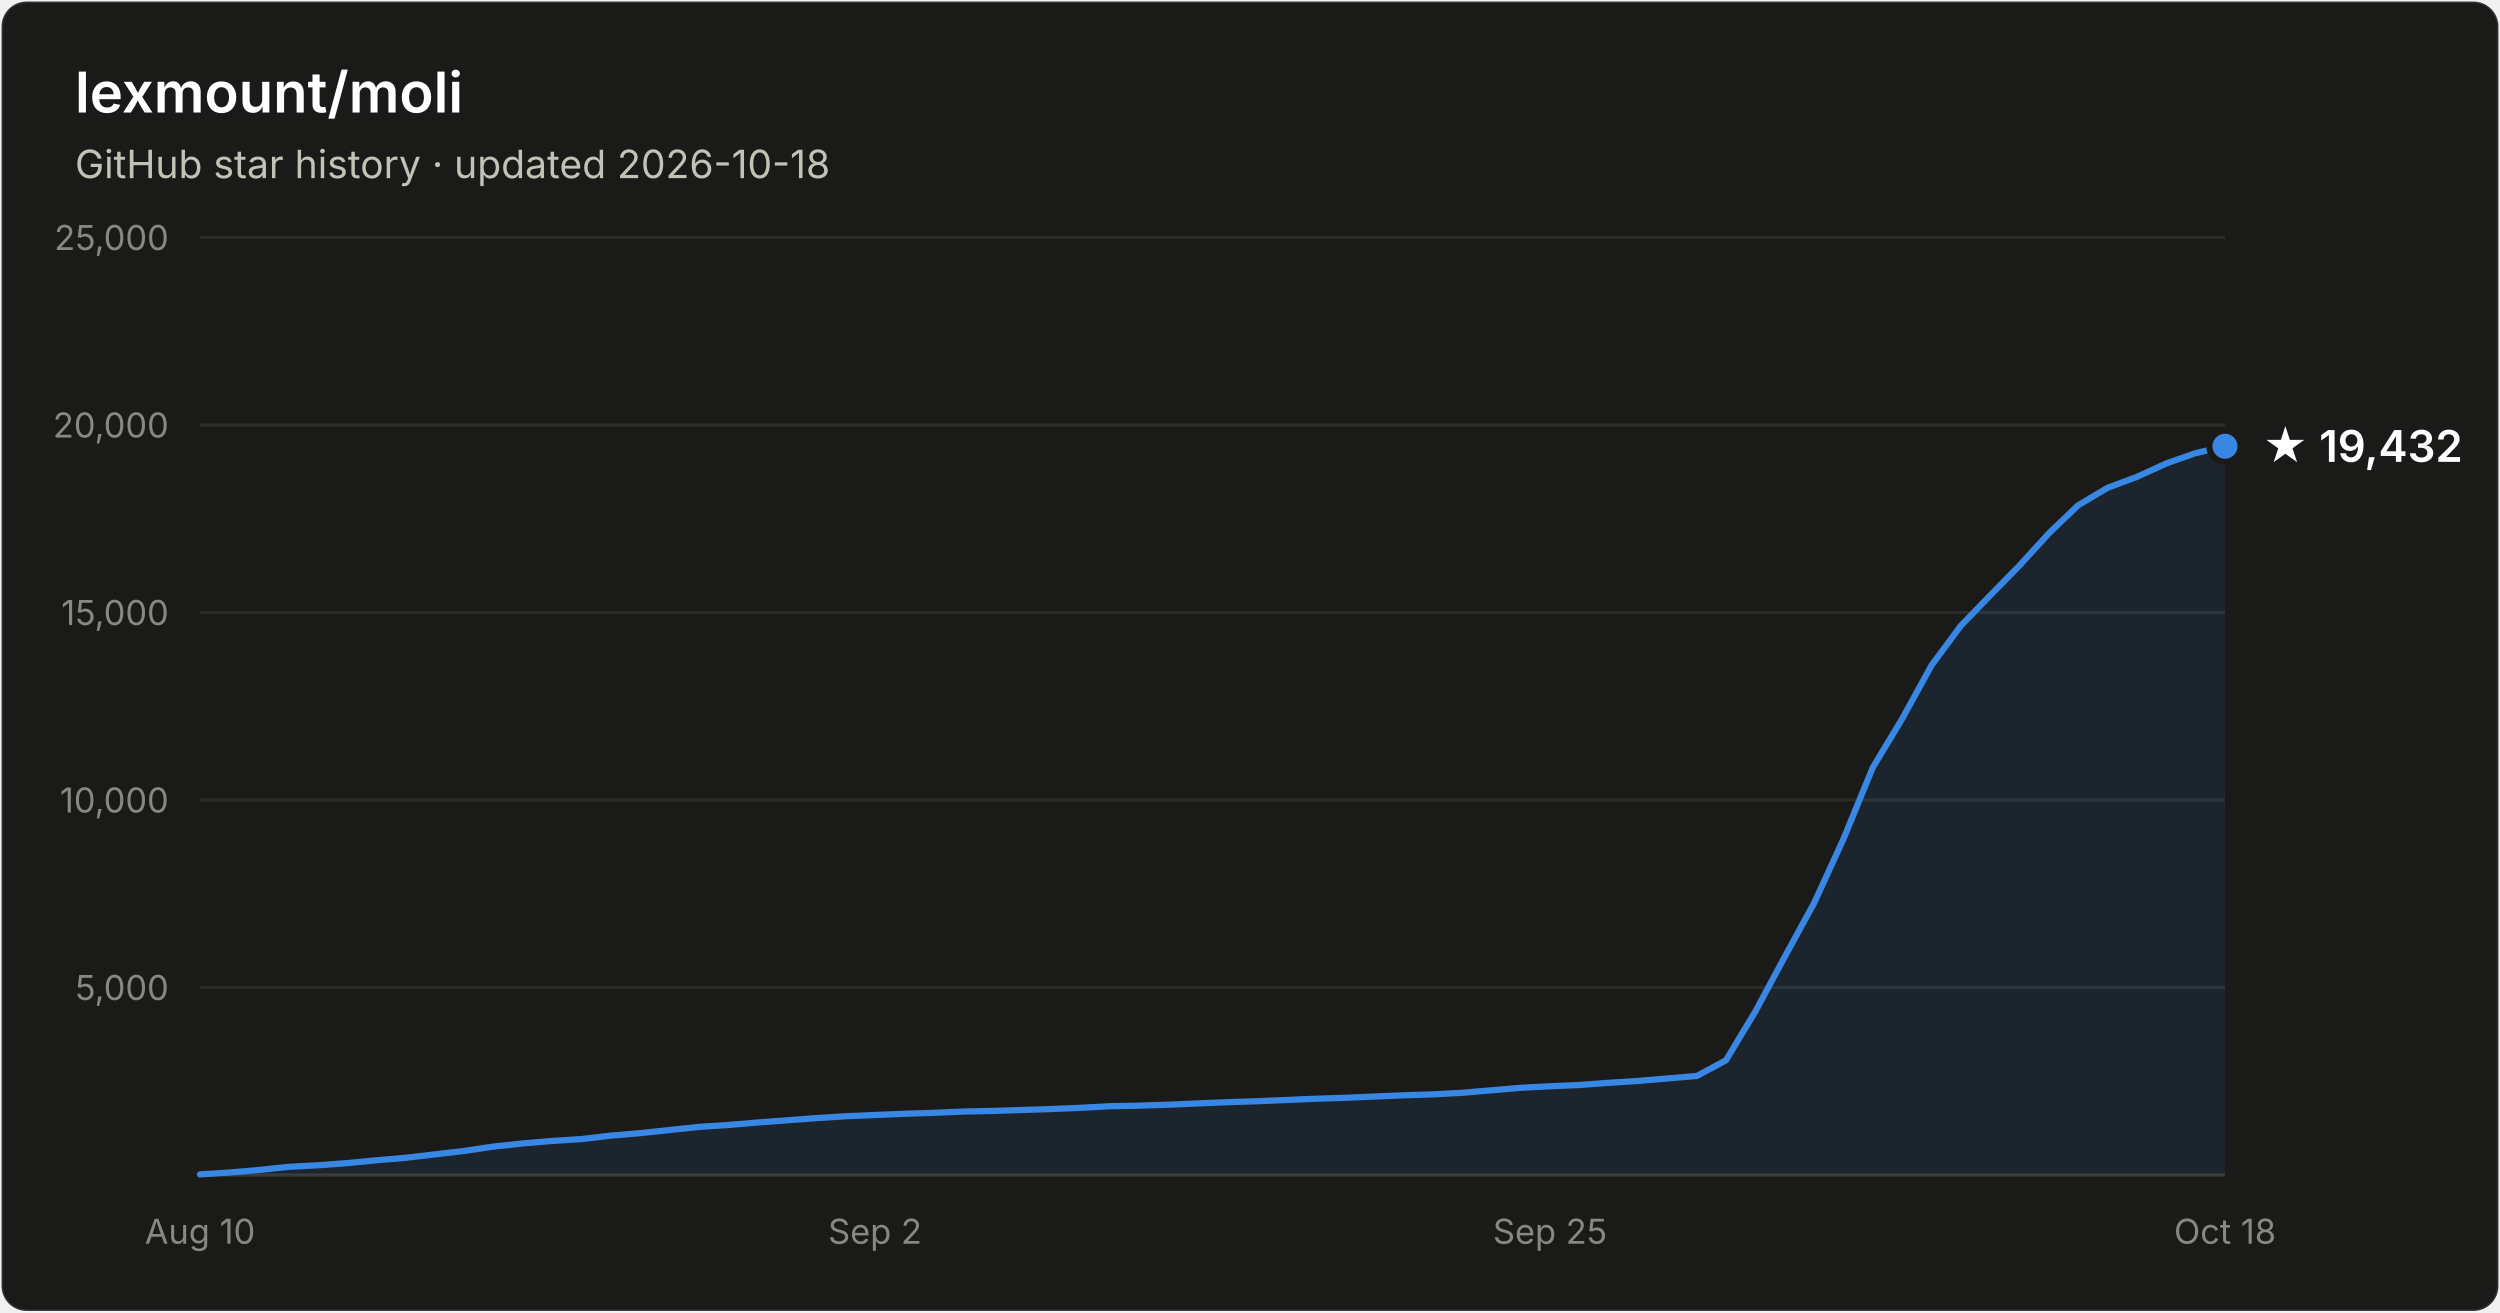
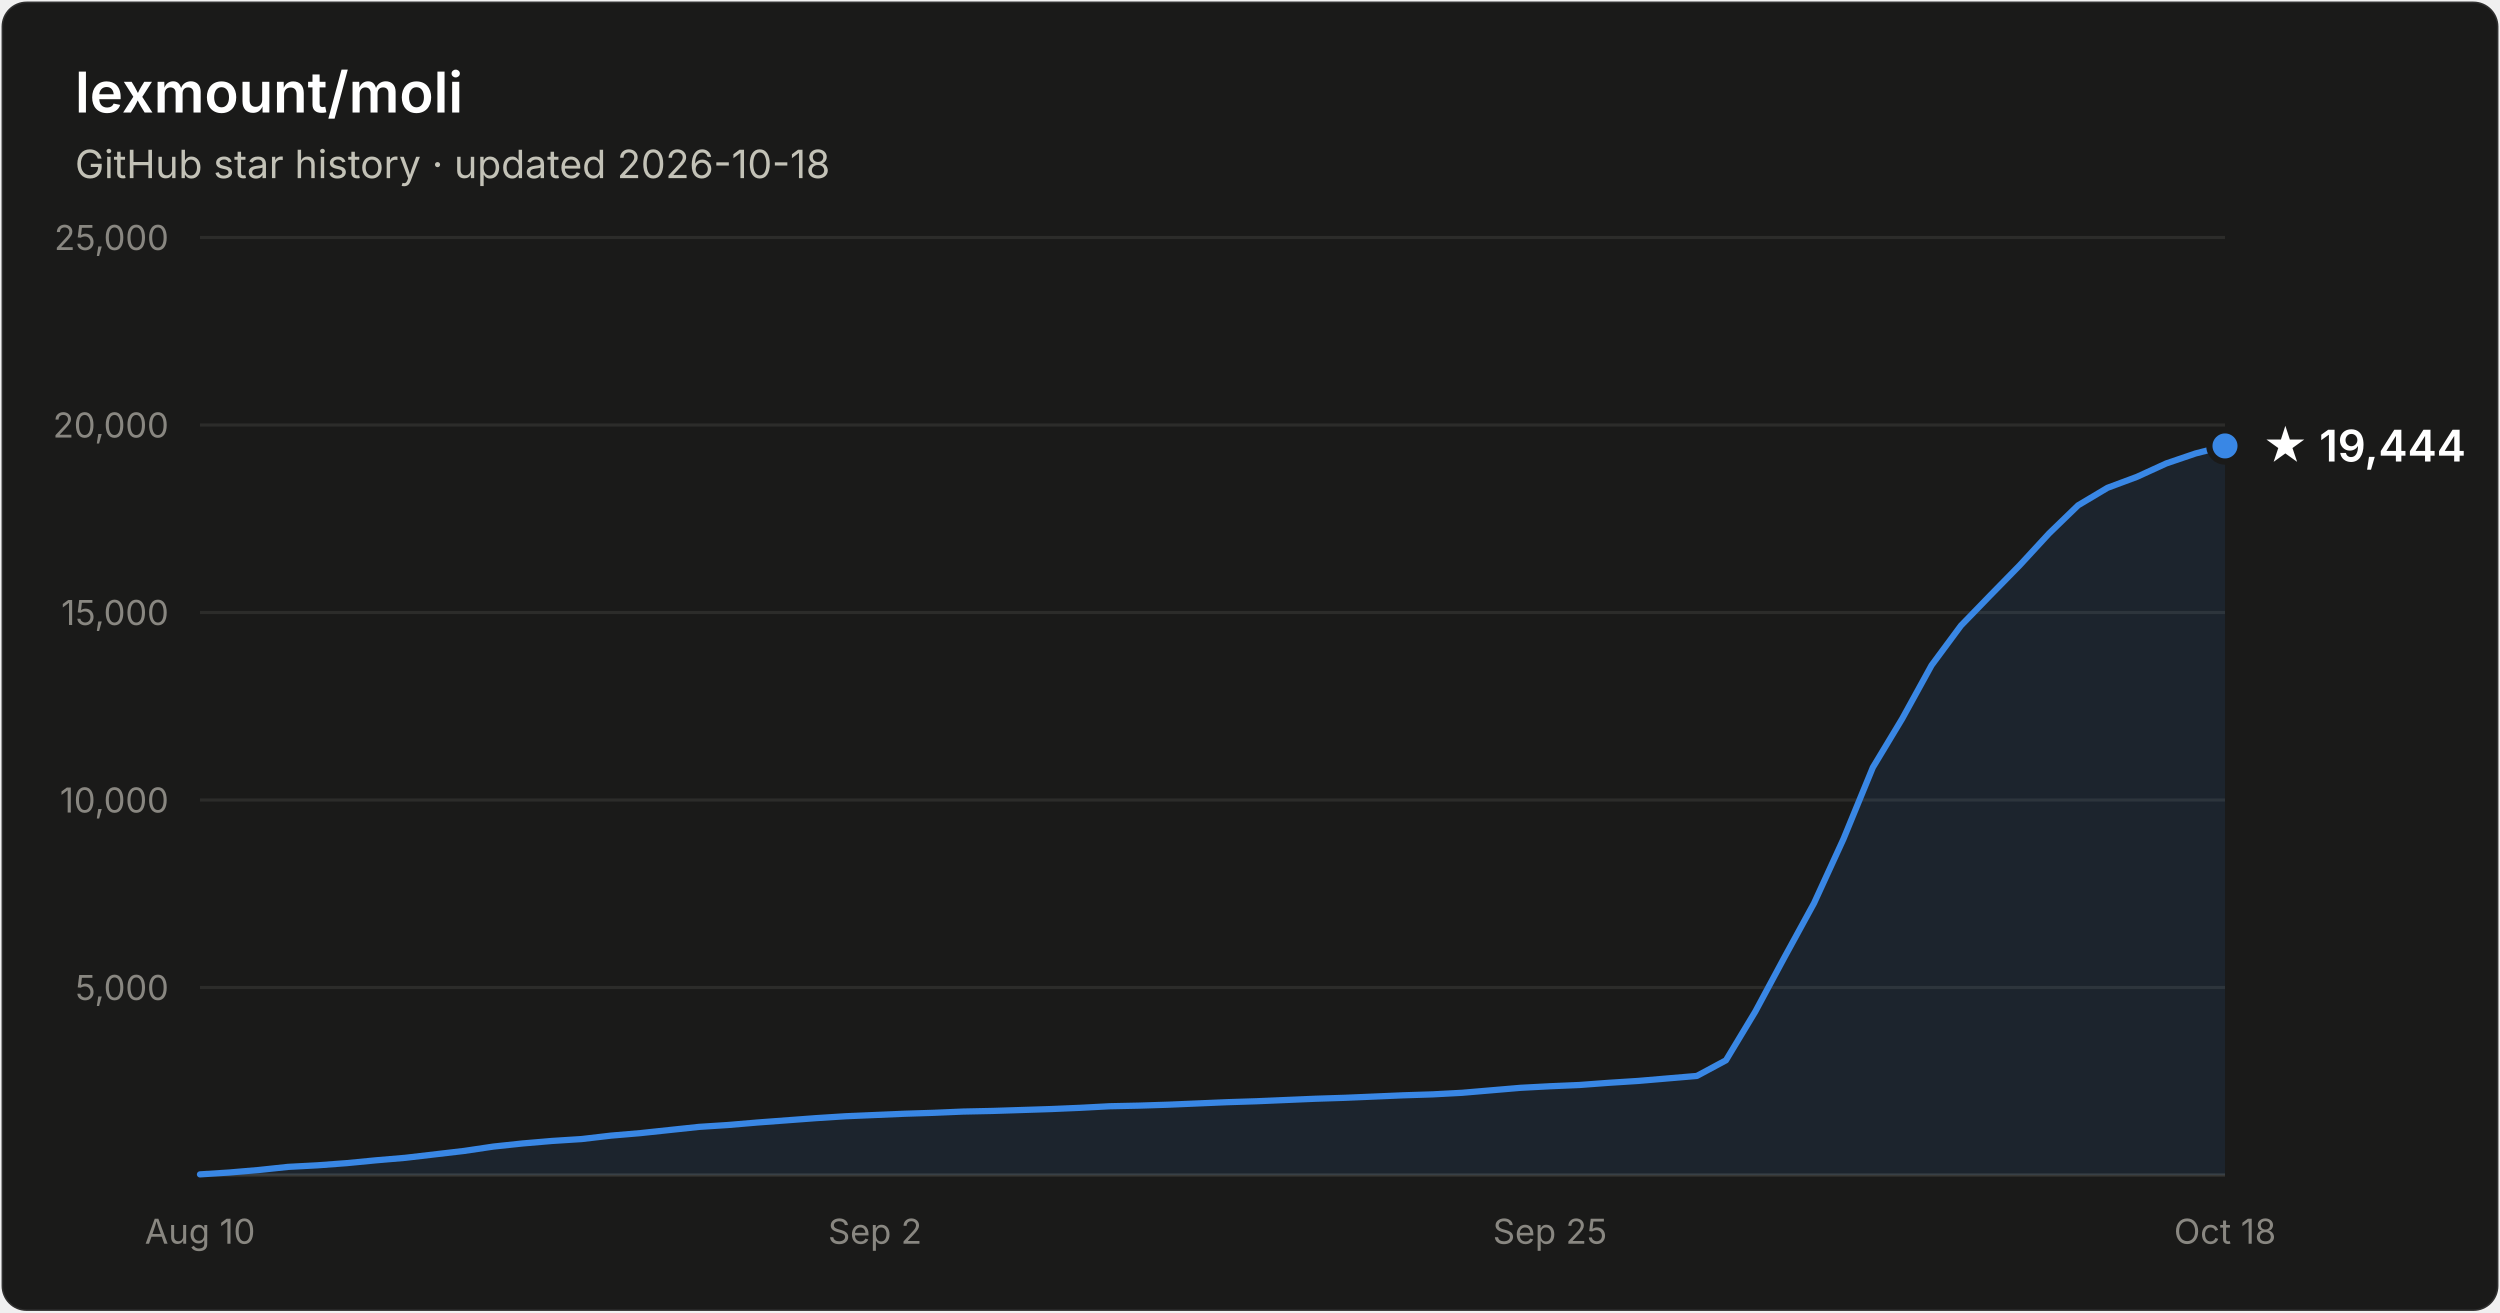
- <svg xmlns="http://www.w3.org/2000/svg" width="800" height="420" viewBox="0 0 800 420" font-family="system-ui, -apple-system, Segoe UI, sans-serif" role="img" aria-label="Star history of lexmount/moli: 19,432 stars as of 2026-10-18">
+ <svg xmlns="http://www.w3.org/2000/svg" width="800" height="420" viewBox="0 0 800 420" font-family="system-ui, -apple-system, Segoe UI, sans-serif" role="img" aria-label="Star history of lexmount/moli: 19,444 stars as of 2026-10-18">
  <rect x="0.5" y="0.5" width="799" height="419" rx="8" fill="#1a1a19" stroke="rgba(255,255,255,0.10)" />
  <text x="24" y="36" fill="#ffffff" font-size="18" font-weight="600">lexmount/moli</text>
  <text x="24" y="57" fill="#c3c2b7" font-size="12.5">GitHub star history · updated 2026-10-18</text>
  <line x1="64" y1="316.0" x2="712" y2="316.0" stroke="#2c2c2a" stroke-width="1" />
  <text x="54" y="320.0" text-anchor="end" fill="#898781" font-size="11" style="font-variant-numeric:tabular-nums">5,000</text>
  <line x1="64" y1="256.0" x2="712" y2="256.0" stroke="#2c2c2a" stroke-width="1" />
  <text x="54" y="260.0" text-anchor="end" fill="#898781" font-size="11" style="font-variant-numeric:tabular-nums">10,000</text>
  <line x1="64" y1="196.0" x2="712" y2="196.0" stroke="#2c2c2a" stroke-width="1" />
  <text x="54" y="200.0" text-anchor="end" fill="#898781" font-size="11" style="font-variant-numeric:tabular-nums">15,000</text>
  <line x1="64" y1="136.0" x2="712" y2="136.0" stroke="#2c2c2a" stroke-width="1" />
  <text x="54" y="140.0" text-anchor="end" fill="#898781" font-size="11" style="font-variant-numeric:tabular-nums">20,000</text>
  <line x1="64" y1="76.0" x2="712" y2="76.0" stroke="#2c2c2a" stroke-width="1" />
  <text x="54" y="80.0" text-anchor="end" fill="#898781" font-size="11" style="font-variant-numeric:tabular-nums">25,000</text>
  <line x1="64" y1="376" x2="712" y2="376" stroke="#383835" stroke-width="1" />
  <text x="64.0" y="398" text-anchor="middle" fill="#898781" font-size="11" style="font-variant-numeric:tabular-nums">Aug 10</text>
  <text x="280.0" y="398" text-anchor="middle" fill="#898781" font-size="11" style="font-variant-numeric:tabular-nums">Sep 2</text>
  <text x="496.0" y="398" text-anchor="middle" fill="#898781" font-size="11" style="font-variant-numeric:tabular-nums">Sep 25</text>
  <text x="712.0" y="398" text-anchor="middle" fill="#898781" font-size="11" style="font-variant-numeric:tabular-nums">Oct 18</text>
-   <path d="M64.0 375.8 L73.4 375.2 L82.8 374.4 L92.2 373.4 L101.6 372.9 L111.0 372.2 L120.3 371.3 L129.7 370.5 L139.1 369.4 L148.5 368.3 L157.9 366.9 L167.3 365.9 L176.7 365.1 L186.1 364.5 L195.5 363.4 L204.9 362.6 L214.3 361.6 L223.7 360.6 L233.0 360.0 L242.4 359.2 L251.8 358.5 L261.2 357.8 L270.6 357.2 L280.0 356.8 L289.4 356.4 L298.8 356.1 L308.2 355.7 L317.6 355.5 L327.0 355.2 L336.3 354.9 L345.7 354.5 L355.1 354.0 L364.5 353.8 L373.9 353.5 L383.3 353.1 L392.7 352.7 L402.1 352.4 L411.5 352.0 L420.9 351.6 L430.3 351.3 L439.7 350.9 L449.0 350.5 L458.4 350.2 L467.8 349.7 L477.2 348.9 L486.6 348.1 L496.0 347.6 L505.4 347.2 L514.8 346.5 L524.2 345.9 L533.6 345.1 L543.0 344.3 L552.3 339.3 L561.7 323.7 L571.1 306.2 L580.5 289.0 L589.9 268.5 L599.3 245.6 L608.7 230.0 L618.1 212.9 L627.5 200.2 L636.9 190.5 L646.3 180.9 L655.7 170.6 L665.0 161.7 L674.4 156.1 L683.8 152.6 L693.2 148.3 L702.6 145.0 L712.0 142.8 L712.0 376 L64.0 376 Z" fill="#3987e5" fill-opacity="0.1" />
-   <path d="M64.0 375.8 L73.4 375.2 L82.8 374.4 L92.2 373.4 L101.6 372.9 L111.0 372.2 L120.3 371.3 L129.7 370.5 L139.1 369.4 L148.5 368.3 L157.9 366.9 L167.3 365.9 L176.7 365.1 L186.1 364.5 L195.5 363.4 L204.9 362.6 L214.3 361.6 L223.7 360.6 L233.0 360.0 L242.4 359.2 L251.8 358.5 L261.2 357.8 L270.6 357.2 L280.0 356.8 L289.4 356.4 L298.8 356.1 L308.2 355.7 L317.6 355.5 L327.0 355.2 L336.3 354.9 L345.7 354.5 L355.1 354.0 L364.5 353.8 L373.9 353.5 L383.3 353.1 L392.7 352.7 L402.1 352.4 L411.5 352.0 L420.9 351.6 L430.3 351.3 L439.7 350.9 L449.0 350.5 L458.4 350.2 L467.8 349.7 L477.2 348.9 L486.6 348.1 L496.0 347.6 L505.4 347.2 L514.8 346.5 L524.2 345.9 L533.6 345.1 L543.0 344.3 L552.3 339.3 L561.7 323.7 L571.1 306.2 L580.5 289.0 L589.9 268.5 L599.3 245.6 L608.7 230.0 L618.1 212.9 L627.5 200.2 L636.9 190.5 L646.3 180.9 L655.7 170.6 L665.0 161.7 L674.4 156.1 L683.8 152.6 L693.2 148.3 L702.6 145.0 L712.0 142.8" fill="none" stroke="#3987e5" stroke-width="2" stroke-linejoin="round" stroke-linecap="round" />
-   <circle cx="712.0" cy="142.8" r="5" fill="#3987e5" stroke="#1a1a19" stroke-width="2" />
-   <text x="724.0" y="147.8" fill="#ffffff" font-size="14" font-weight="600">★ 19,432</text>
+   <path d="M64.0 375.8 L73.4 375.2 L82.8 374.4 L92.2 373.4 L101.6 372.9 L111.0 372.2 L120.3 371.3 L129.7 370.5 L139.1 369.4 L148.5 368.3 L157.9 366.9 L167.3 365.9 L176.7 365.1 L186.1 364.5 L195.5 363.4 L204.9 362.6 L214.3 361.6 L223.7 360.6 L233.0 360.0 L242.4 359.2 L251.8 358.5 L261.2 357.8 L270.6 357.2 L280.0 356.8 L289.4 356.4 L298.8 356.1 L308.2 355.7 L317.6 355.5 L327.0 355.2 L336.3 354.9 L345.7 354.5 L355.1 354.0 L364.5 353.8 L373.9 353.5 L383.3 353.1 L392.7 352.7 L402.1 352.4 L411.5 352.0 L420.9 351.6 L430.3 351.3 L439.7 350.9 L449.0 350.5 L458.4 350.2 L467.8 349.7 L477.2 348.9 L486.6 348.1 L496.0 347.6 L505.4 347.2 L514.8 346.5 L524.2 345.9 L533.6 345.1 L543.0 344.3 L552.3 339.3 L561.7 323.7 L571.1 306.2 L580.5 289.0 L589.9 268.5 L599.3 245.6 L608.7 230.0 L618.1 212.9 L627.5 200.2 L636.9 190.5 L646.3 180.9 L655.7 170.7 L665.0 161.7 L674.4 156.1 L683.8 152.6 L693.2 148.3 L702.6 145.1 L712.0 142.7 L712.0 376 L64.0 376 Z" fill="#3987e5" fill-opacity="0.1" />
+   <path d="M64.0 375.8 L73.4 375.2 L82.8 374.4 L92.2 373.4 L101.6 372.9 L111.0 372.2 L120.3 371.3 L129.7 370.5 L139.1 369.4 L148.5 368.3 L157.9 366.9 L167.3 365.9 L176.7 365.1 L186.1 364.5 L195.5 363.4 L204.9 362.6 L214.3 361.6 L223.7 360.6 L233.0 360.0 L242.4 359.2 L251.8 358.5 L261.2 357.8 L270.6 357.2 L280.0 356.8 L289.4 356.4 L298.8 356.1 L308.2 355.7 L317.6 355.5 L327.0 355.2 L336.3 354.9 L345.7 354.5 L355.1 354.0 L364.5 353.8 L373.9 353.5 L383.3 353.1 L392.7 352.7 L402.1 352.4 L411.5 352.0 L420.9 351.6 L430.3 351.3 L439.7 350.9 L449.0 350.5 L458.4 350.2 L467.8 349.7 L477.2 348.9 L486.6 348.1 L496.0 347.6 L505.4 347.2 L514.8 346.5 L524.2 345.9 L533.6 345.1 L543.0 344.3 L552.3 339.3 L561.7 323.7 L571.1 306.2 L580.5 289.0 L589.9 268.5 L599.3 245.6 L608.7 230.0 L618.1 212.9 L627.5 200.2 L636.9 190.5 L646.3 180.9 L655.7 170.7 L665.0 161.7 L674.4 156.1 L683.8 152.6 L693.2 148.3 L702.6 145.1 L712.0 142.7" fill="none" stroke="#3987e5" stroke-width="2" stroke-linejoin="round" stroke-linecap="round" />
+   <circle cx="712.0" cy="142.7" r="5" fill="#3987e5" stroke="#1a1a19" stroke-width="2" />
+   <text x="724.0" y="147.7" fill="#ffffff" font-size="14" font-weight="600">★ 19,444</text>
</svg>
